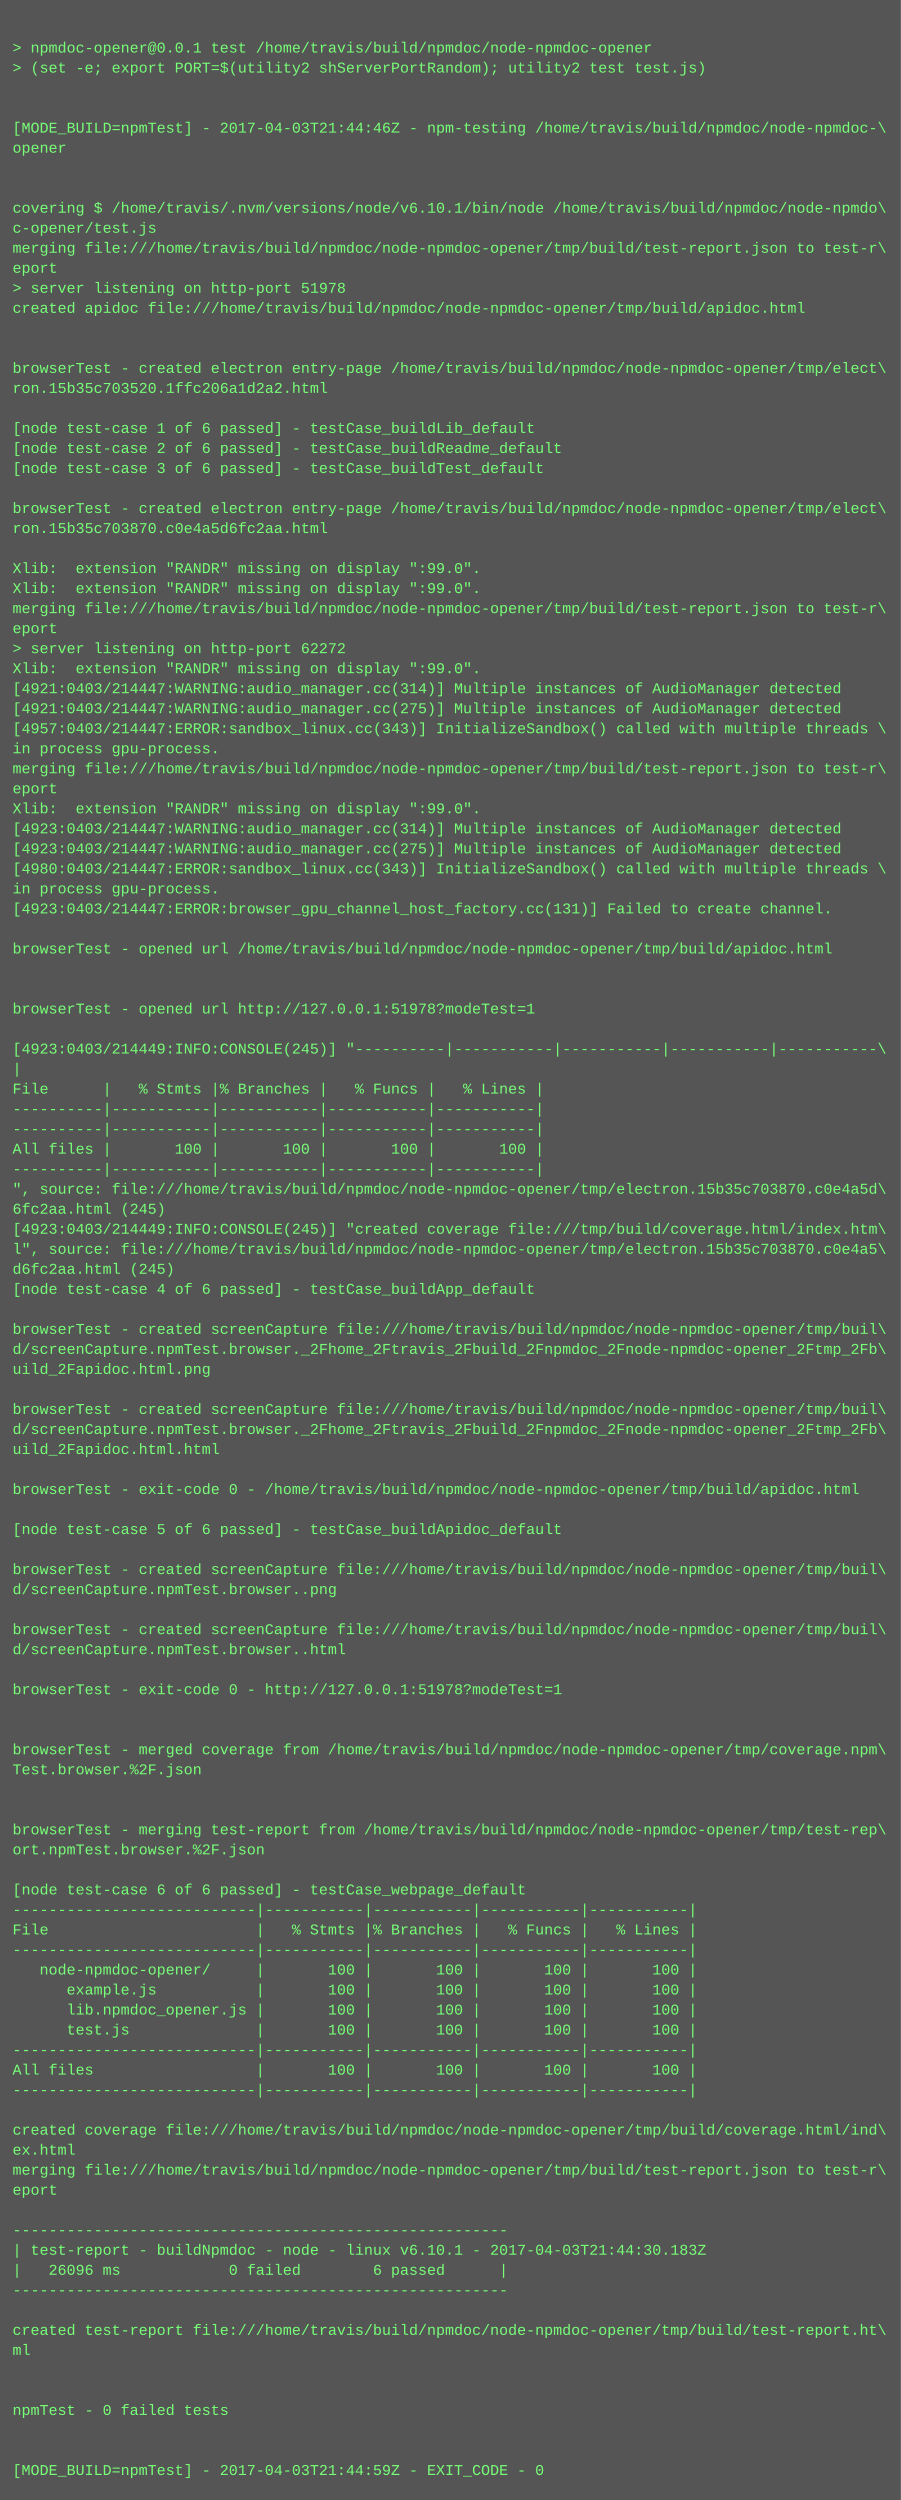
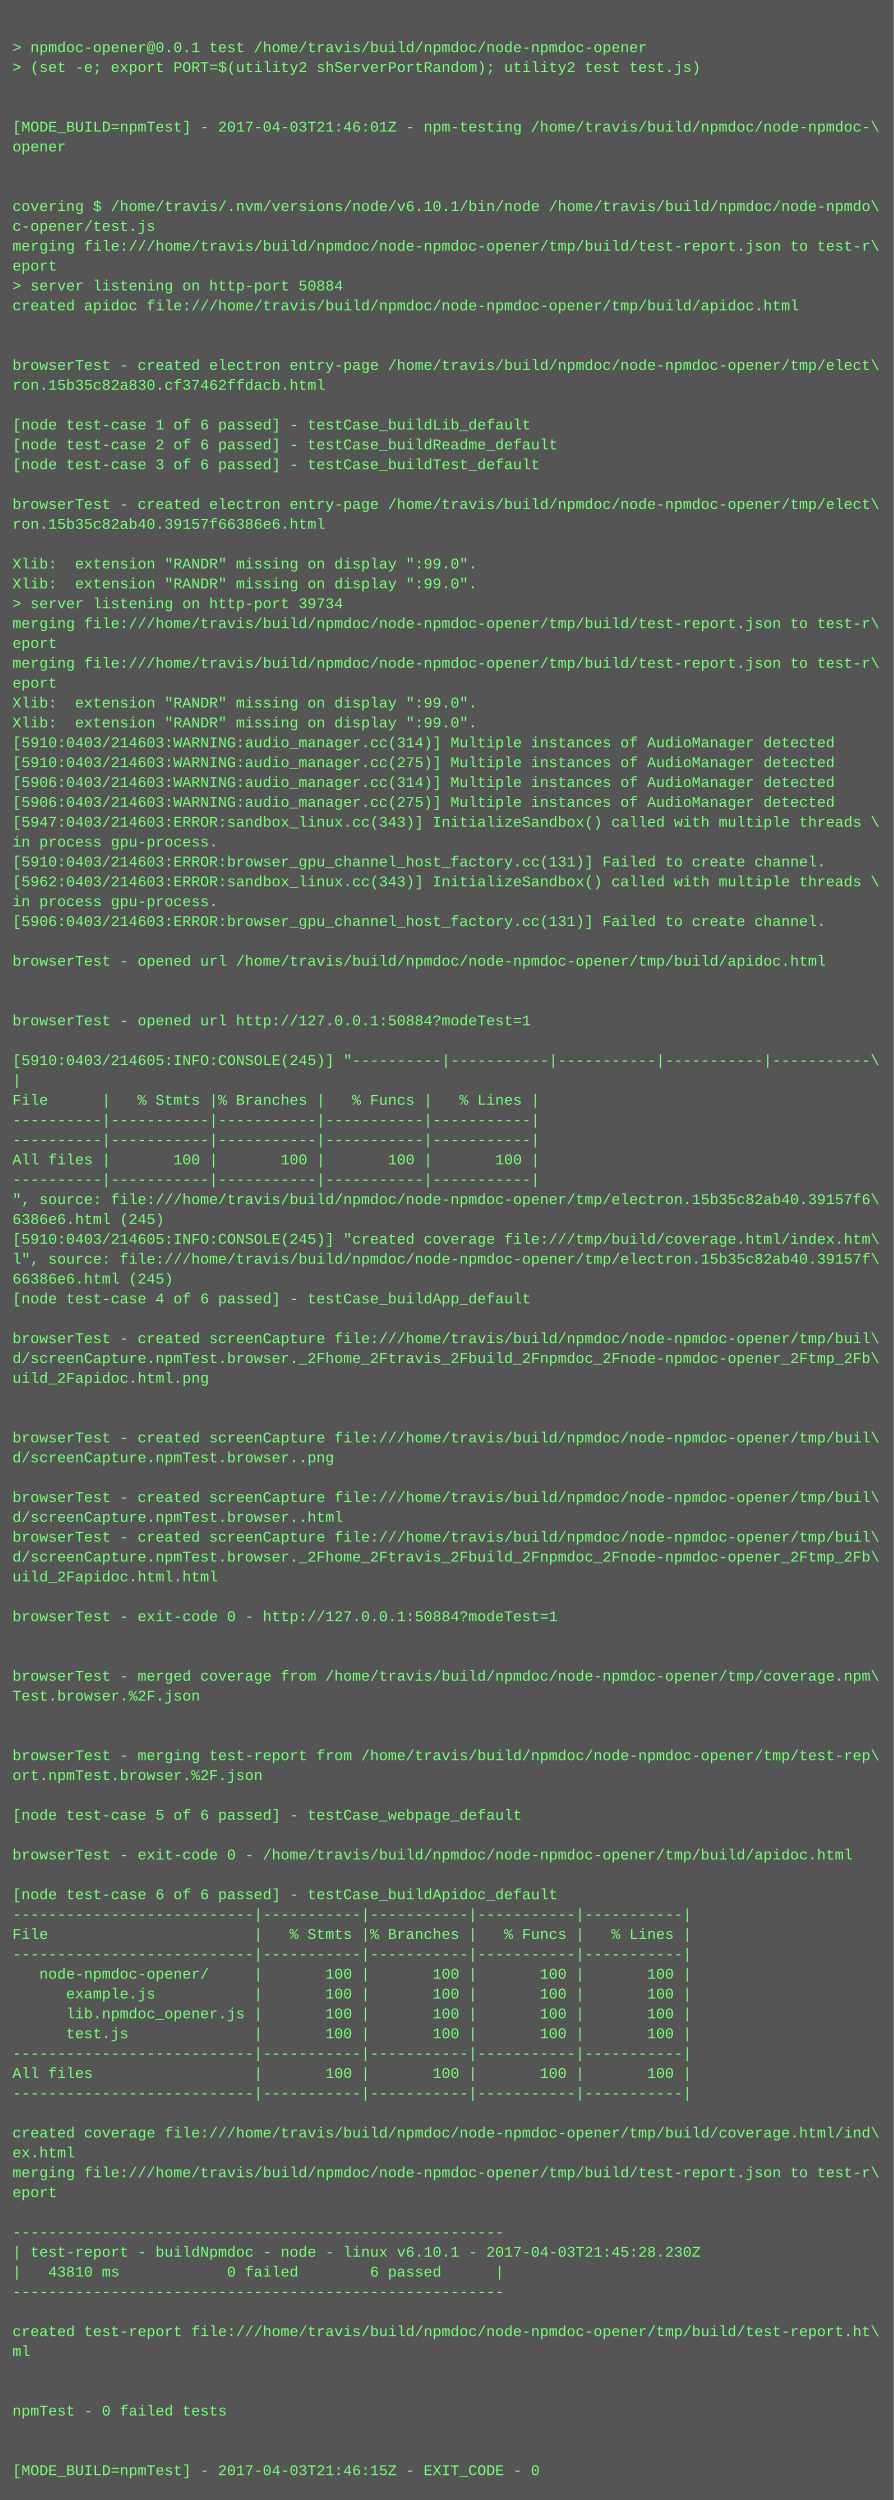
- <svg xmlns="http://www.w3.org/2000/svg" height="1998" width="720">
-   <rect height="1998" fill="#555" width="720" />
+ <svg xmlns="http://www.w3.org/2000/svg" height="2014" width="720">
+   <rect height="2014" fill="#555" width="720" />
  <text fill="#7f7" font-family="Courier New" font-size="12" xml:space="preserve">
    <tspan x="10" y="26" />
    <tspan x="10" y="42">&gt; npmdoc-opener@0.0.1 test /home/travis/build/npmdoc/node-npmdoc-opener</tspan>
    <tspan x="10" y="58">&gt; (set -e; export PORT=$(utility2 shServerPortRandom); utility2 test test.js)</tspan>
    <tspan x="10" y="74" />
    <tspan x="10" y="90" />
-     <tspan x="10" y="106">[MODE_BUILD=npmTest] - 2017-04-03T21:44:46Z - npm-testing /home/travis/build/npmdoc/node-npmdoc-\</tspan>
+     <tspan x="10" y="106">[MODE_BUILD=npmTest] - 2017-04-03T21:46:01Z - npm-testing /home/travis/build/npmdoc/node-npmdoc-\</tspan>
    <tspan x="10" y="122">opener</tspan>
    <tspan x="10" y="138" />
    <tspan x="10" y="154" />
    <tspan x="10" y="170">covering $ /home/travis/.nvm/versions/node/v6.10.1/bin/node /home/travis/build/npmdoc/node-npmdo\</tspan>
    <tspan x="10" y="186">c-opener/test.js</tspan>
    <tspan x="10" y="202">merging file:///home/travis/build/npmdoc/node-npmdoc-opener/tmp/build/test-report.json to test-r\</tspan>
    <tspan x="10" y="218">eport</tspan>
-     <tspan x="10" y="234">&gt; server listening on http-port 51978</tspan>
+     <tspan x="10" y="234">&gt; server listening on http-port 50884</tspan>
    <tspan x="10" y="250">created apidoc file:///home/travis/build/npmdoc/node-npmdoc-opener/tmp/build/apidoc.html</tspan>
    <tspan x="10" y="266" />
    <tspan x="10" y="282" />
    <tspan x="10" y="298">browserTest - created electron entry-page /home/travis/build/npmdoc/node-npmdoc-opener/tmp/elect\</tspan>
-     <tspan x="10" y="314">ron.15b35c703520.1ffc206a1d2a2.html</tspan>
+     <tspan x="10" y="314">ron.15b35c82a830.cf37462ffdacb.html</tspan>
    <tspan x="10" y="330" />
    <tspan x="10" y="346">[node test-case 1 of 6 passed] - testCase_buildLib_default</tspan>
    <tspan x="10" y="362">[node test-case 2 of 6 passed] - testCase_buildReadme_default</tspan>
    <tspan x="10" y="378">[node test-case 3 of 6 passed] - testCase_buildTest_default</tspan>
    <tspan x="10" y="394" />
    <tspan x="10" y="410">browserTest - created electron entry-page /home/travis/build/npmdoc/node-npmdoc-opener/tmp/elect\</tspan>
-     <tspan x="10" y="426">ron.15b35c703870.c0e4a5d6fc2aa.html</tspan>
+     <tspan x="10" y="426">ron.15b35c82ab40.39157f66386e6.html</tspan>
    <tspan x="10" y="442" />
    <tspan x="10" y="458">Xlib:  extension "RANDR" missing on display ":99.0".</tspan>
    <tspan x="10" y="474">Xlib:  extension "RANDR" missing on display ":99.0".</tspan>
-     <tspan x="10" y="490">merging file:///home/travis/build/npmdoc/node-npmdoc-opener/tmp/build/test-report.json to test-r\</tspan>
-     <tspan x="10" y="506">eport</tspan>
-     <tspan x="10" y="522">&gt; server listening on http-port 62272</tspan>
-     <tspan x="10" y="538">Xlib:  extension "RANDR" missing on display ":99.0".</tspan>
-     <tspan x="10" y="554">[4921:0403/214447:WARNING:audio_manager.cc(314)] Multiple instances of AudioManager detected</tspan>
-     <tspan x="10" y="570">[4921:0403/214447:WARNING:audio_manager.cc(275)] Multiple instances of AudioManager detected</tspan>
-     <tspan x="10" y="586">[4957:0403/214447:ERROR:sandbox_linux.cc(343)] InitializeSandbox() called with multiple threads \</tspan>
-     <tspan x="10" y="602">in process gpu-process. </tspan>
-     <tspan x="10" y="618">merging file:///home/travis/build/npmdoc/node-npmdoc-opener/tmp/build/test-report.json to test-r\</tspan>
-     <tspan x="10" y="634">eport</tspan>
-     <tspan x="10" y="650">Xlib:  extension "RANDR" missing on display ":99.0".</tspan>
-     <tspan x="10" y="666">[4923:0403/214447:WARNING:audio_manager.cc(314)] Multiple instances of AudioManager detected</tspan>
-     <tspan x="10" y="682">[4923:0403/214447:WARNING:audio_manager.cc(275)] Multiple instances of AudioManager detected</tspan>
-     <tspan x="10" y="698">[4980:0403/214447:ERROR:sandbox_linux.cc(343)] InitializeSandbox() called with multiple threads \</tspan>
-     <tspan x="10" y="714">in process gpu-process. </tspan>
-     <tspan x="10" y="730">[4923:0403/214447:ERROR:browser_gpu_channel_host_factory.cc(131)] Failed to create channel.</tspan>
-     <tspan x="10" y="746" />
-     <tspan x="10" y="762">browserTest - opened url /home/travis/build/npmdoc/node-npmdoc-opener/tmp/build/apidoc.html</tspan>
-     <tspan x="10" y="778" />
+     <tspan x="10" y="490">&gt; server listening on http-port 39734</tspan>
+     <tspan x="10" y="506">merging file:///home/travis/build/npmdoc/node-npmdoc-opener/tmp/build/test-report.json to test-r\</tspan>
+     <tspan x="10" y="522">eport</tspan>
+     <tspan x="10" y="538">merging file:///home/travis/build/npmdoc/node-npmdoc-opener/tmp/build/test-report.json to test-r\</tspan>
+     <tspan x="10" y="554">eport</tspan>
+     <tspan x="10" y="570">Xlib:  extension "RANDR" missing on display ":99.0".</tspan>
+     <tspan x="10" y="586">Xlib:  extension "RANDR" missing on display ":99.0".</tspan>
+     <tspan x="10" y="602">[5910:0403/214603:WARNING:audio_manager.cc(314)] Multiple instances of AudioManager detected</tspan>
+     <tspan x="10" y="618">[5910:0403/214603:WARNING:audio_manager.cc(275)] Multiple instances of AudioManager detected</tspan>
+     <tspan x="10" y="634">[5906:0403/214603:WARNING:audio_manager.cc(314)] Multiple instances of AudioManager detected</tspan>
+     <tspan x="10" y="650">[5906:0403/214603:WARNING:audio_manager.cc(275)] Multiple instances of AudioManager detected</tspan>
+     <tspan x="10" y="666">[5947:0403/214603:ERROR:sandbox_linux.cc(343)] InitializeSandbox() called with multiple threads \</tspan>
+     <tspan x="10" y="682">in process gpu-process. </tspan>
+     <tspan x="10" y="698">[5910:0403/214603:ERROR:browser_gpu_channel_host_factory.cc(131)] Failed to create channel.</tspan>
+     <tspan x="10" y="714">[5962:0403/214603:ERROR:sandbox_linux.cc(343)] InitializeSandbox() called with multiple threads \</tspan>
+     <tspan x="10" y="730">in process gpu-process. </tspan>
+     <tspan x="10" y="746">[5906:0403/214603:ERROR:browser_gpu_channel_host_factory.cc(131)] Failed to create channel.</tspan>
+     <tspan x="10" y="762" />
+     <tspan x="10" y="778">browserTest - opened url /home/travis/build/npmdoc/node-npmdoc-opener/tmp/build/apidoc.html</tspan>
    <tspan x="10" y="794" />
-     <tspan x="10" y="810">browserTest - opened url http://127.0.0.1:51978?modeTest=1</tspan>
-     <tspan x="10" y="826" />
-     <tspan x="10" y="842">[4923:0403/214449:INFO:CONSOLE(245)] "----------|-----------|-----------|-----------|-----------\</tspan>
-     <tspan x="10" y="858">|</tspan>
-     <tspan x="10" y="874">File      |   % Stmts |% Branches |   % Funcs |   % Lines |</tspan>
-     <tspan x="10" y="890">----------|-----------|-----------|-----------|-----------|</tspan>
+     <tspan x="10" y="810" />
+     <tspan x="10" y="826">browserTest - opened url http://127.0.0.1:50884?modeTest=1</tspan>
+     <tspan x="10" y="842" />
+     <tspan x="10" y="858">[5910:0403/214605:INFO:CONSOLE(245)] "----------|-----------|-----------|-----------|-----------\</tspan>
+     <tspan x="10" y="874">|</tspan>
+     <tspan x="10" y="890">File      |   % Stmts |% Branches |   % Funcs |   % Lines |</tspan>
    <tspan x="10" y="906">----------|-----------|-----------|-----------|-----------|</tspan>
-     <tspan x="10" y="922">All files |       100 |       100 |       100 |       100 |</tspan>
-     <tspan x="10" y="938">----------|-----------|-----------|-----------|-----------|</tspan>
-     <tspan x="10" y="954">", source: file:///home/travis/build/npmdoc/node-npmdoc-opener/tmp/electron.15b35c703870.c0e4a5d\</tspan>
-     <tspan x="10" y="970">6fc2aa.html (245)</tspan>
-     <tspan x="10" y="986">[4923:0403/214449:INFO:CONSOLE(245)] "created coverage file:///tmp/build/coverage.html/index.htm\</tspan>
-     <tspan x="10" y="1002">l", source: file:///home/travis/build/npmdoc/node-npmdoc-opener/tmp/electron.15b35c703870.c0e4a5\</tspan>
-     <tspan x="10" y="1018">d6fc2aa.html (245)</tspan>
-     <tspan x="10" y="1034">[node test-case 4 of 6 passed] - testCase_buildApp_default</tspan>
-     <tspan x="10" y="1050" />
-     <tspan x="10" y="1066">browserTest - created screenCapture file:///home/travis/build/npmdoc/node-npmdoc-opener/tmp/buil\</tspan>
-     <tspan x="10" y="1082">d/screenCapture.npmTest.browser._2Fhome_2Ftravis_2Fbuild_2Fnpmdoc_2Fnode-npmdoc-opener_2Ftmp_2Fb\</tspan>
-     <tspan x="10" y="1098">uild_2Fapidoc.html.png</tspan>
-     <tspan x="10" y="1114" />
-     <tspan x="10" y="1130">browserTest - created screenCapture file:///home/travis/build/npmdoc/node-npmdoc-opener/tmp/buil\</tspan>
-     <tspan x="10" y="1146">d/screenCapture.npmTest.browser._2Fhome_2Ftravis_2Fbuild_2Fnpmdoc_2Fnode-npmdoc-opener_2Ftmp_2Fb\</tspan>
-     <tspan x="10" y="1162">uild_2Fapidoc.html.html</tspan>
-     <tspan x="10" y="1178" />
-     <tspan x="10" y="1194">browserTest - exit-code 0 - /home/travis/build/npmdoc/node-npmdoc-opener/tmp/build/apidoc.html</tspan>
-     <tspan x="10" y="1210" />
-     <tspan x="10" y="1226">[node test-case 5 of 6 passed] - testCase_buildApidoc_default</tspan>
-     <tspan x="10" y="1242" />
-     <tspan x="10" y="1258">browserTest - created screenCapture file:///home/travis/build/npmdoc/node-npmdoc-opener/tmp/buil\</tspan>
-     <tspan x="10" y="1274">d/screenCapture.npmTest.browser..png</tspan>
+     <tspan x="10" y="922">----------|-----------|-----------|-----------|-----------|</tspan>
+     <tspan x="10" y="938">All files |       100 |       100 |       100 |       100 |</tspan>
+     <tspan x="10" y="954">----------|-----------|-----------|-----------|-----------|</tspan>
+     <tspan x="10" y="970">", source: file:///home/travis/build/npmdoc/node-npmdoc-opener/tmp/electron.15b35c82ab40.39157f6\</tspan>
+     <tspan x="10" y="986">6386e6.html (245)</tspan>
+     <tspan x="10" y="1002">[5910:0403/214605:INFO:CONSOLE(245)] "created coverage file:///tmp/build/coverage.html/index.htm\</tspan>
+     <tspan x="10" y="1018">l", source: file:///home/travis/build/npmdoc/node-npmdoc-opener/tmp/electron.15b35c82ab40.39157f\</tspan>
+     <tspan x="10" y="1034">66386e6.html (245)</tspan>
+     <tspan x="10" y="1050">[node test-case 4 of 6 passed] - testCase_buildApp_default</tspan>
+     <tspan x="10" y="1066" />
+     <tspan x="10" y="1082">browserTest - created screenCapture file:///home/travis/build/npmdoc/node-npmdoc-opener/tmp/buil\</tspan>
+     <tspan x="10" y="1098">d/screenCapture.npmTest.browser._2Fhome_2Ftravis_2Fbuild_2Fnpmdoc_2Fnode-npmdoc-opener_2Ftmp_2Fb\</tspan>
+     <tspan x="10" y="1114">uild_2Fapidoc.html.png</tspan>
+     <tspan x="10" y="1130" />
+     <tspan x="10" y="1146" />
+     <tspan x="10" y="1162">browserTest - created screenCapture file:///home/travis/build/npmdoc/node-npmdoc-opener/tmp/buil\</tspan>
+     <tspan x="10" y="1178">d/screenCapture.npmTest.browser..png</tspan>
+     <tspan x="10" y="1194" />
+     <tspan x="10" y="1210">browserTest - created screenCapture file:///home/travis/build/npmdoc/node-npmdoc-opener/tmp/buil\</tspan>
+     <tspan x="10" y="1226">d/screenCapture.npmTest.browser..html</tspan>
+     <tspan x="10" y="1242">browserTest - created screenCapture file:///home/travis/build/npmdoc/node-npmdoc-opener/tmp/buil\</tspan>
+     <tspan x="10" y="1258">d/screenCapture.npmTest.browser._2Fhome_2Ftravis_2Fbuild_2Fnpmdoc_2Fnode-npmdoc-opener_2Ftmp_2Fb\</tspan>
+     <tspan x="10" y="1274">uild_2Fapidoc.html.html</tspan>
    <tspan x="10" y="1290" />
-     <tspan x="10" y="1306">browserTest - created screenCapture file:///home/travis/build/npmdoc/node-npmdoc-opener/tmp/buil\</tspan>
-     <tspan x="10" y="1322">d/screenCapture.npmTest.browser..html</tspan>
+     <tspan x="10" y="1306">browserTest - exit-code 0 - http://127.0.0.1:50884?modeTest=1</tspan>
+     <tspan x="10" y="1322" />
    <tspan x="10" y="1338" />
-     <tspan x="10" y="1354">browserTest - exit-code 0 - http://127.0.0.1:51978?modeTest=1</tspan>
-     <tspan x="10" y="1370" />
+     <tspan x="10" y="1354">browserTest - merged coverage from /home/travis/build/npmdoc/node-npmdoc-opener/tmp/coverage.npm\</tspan>
+     <tspan x="10" y="1370">Test.browser.%2F.json</tspan>
    <tspan x="10" y="1386" />
-     <tspan x="10" y="1402">browserTest - merged coverage from /home/travis/build/npmdoc/node-npmdoc-opener/tmp/coverage.npm\</tspan>
-     <tspan x="10" y="1418">Test.browser.%2F.json</tspan>
-     <tspan x="10" y="1434" />
+     <tspan x="10" y="1402" />
+     <tspan x="10" y="1418">browserTest - merging test-report from /home/travis/build/npmdoc/node-npmdoc-opener/tmp/test-rep\</tspan>
+     <tspan x="10" y="1434">ort.npmTest.browser.%2F.json</tspan>
    <tspan x="10" y="1450" />
-     <tspan x="10" y="1466">browserTest - merging test-report from /home/travis/build/npmdoc/node-npmdoc-opener/tmp/test-rep\</tspan>
-     <tspan x="10" y="1482">ort.npmTest.browser.%2F.json</tspan>
-     <tspan x="10" y="1498" />
-     <tspan x="10" y="1514">[node test-case 6 of 6 passed] - testCase_webpage_default</tspan>
-     <tspan x="10" y="1530">---------------------------|-----------|-----------|-----------|-----------|</tspan>
-     <tspan x="10" y="1546">File                       |   % Stmts |% Branches |   % Funcs |   % Lines |</tspan>
-     <tspan x="10" y="1562">---------------------------|-----------|-----------|-----------|-----------|</tspan>
-     <tspan x="10" y="1578">   node-npmdoc-opener/     |       100 |       100 |       100 |       100 |</tspan>
-     <tspan x="10" y="1594">      example.js           |       100 |       100 |       100 |       100 |</tspan>
-     <tspan x="10" y="1610">      lib.npmdoc_opener.js |       100 |       100 |       100 |       100 |</tspan>
-     <tspan x="10" y="1626">      test.js              |       100 |       100 |       100 |       100 |</tspan>
-     <tspan x="10" y="1642">---------------------------|-----------|-----------|-----------|-----------|</tspan>
-     <tspan x="10" y="1658">All files                  |       100 |       100 |       100 |       100 |</tspan>
-     <tspan x="10" y="1674">---------------------------|-----------|-----------|-----------|-----------|</tspan>
-     <tspan x="10" y="1690" />
-     <tspan x="10" y="1706">created coverage file:///home/travis/build/npmdoc/node-npmdoc-opener/tmp/build/coverage.html/ind\</tspan>
-     <tspan x="10" y="1722">ex.html</tspan>
-     <tspan x="10" y="1738">merging file:///home/travis/build/npmdoc/node-npmdoc-opener/tmp/build/test-report.json to test-r\</tspan>
-     <tspan x="10" y="1754">eport</tspan>
-     <tspan x="10" y="1770" />
-     <tspan x="10" y="1786">-------------------------------------------------------</tspan>
-     <tspan x="10" y="1802">| test-report - buildNpmdoc - node - linux v6.10.1 - 2017-04-03T21:44:30.183Z</tspan>
-     <tspan x="10" y="1818">|   26096 ms            0 failed        6 passed      |</tspan>
-     <tspan x="10" y="1834">-------------------------------------------------------</tspan>
-     <tspan x="10" y="1850" />
-     <tspan x="10" y="1866">created test-report file:///home/travis/build/npmdoc/node-npmdoc-opener/tmp/build/test-report.ht\</tspan>
-     <tspan x="10" y="1882">ml</tspan>
-     <tspan x="10" y="1898" />
+     <tspan x="10" y="1466">[node test-case 5 of 6 passed] - testCase_webpage_default</tspan>
+     <tspan x="10" y="1482" />
+     <tspan x="10" y="1498">browserTest - exit-code 0 - /home/travis/build/npmdoc/node-npmdoc-opener/tmp/build/apidoc.html</tspan>
+     <tspan x="10" y="1514" />
+     <tspan x="10" y="1530">[node test-case 6 of 6 passed] - testCase_buildApidoc_default</tspan>
+     <tspan x="10" y="1546">---------------------------|-----------|-----------|-----------|-----------|</tspan>
+     <tspan x="10" y="1562">File                       |   % Stmts |% Branches |   % Funcs |   % Lines |</tspan>
+     <tspan x="10" y="1578">---------------------------|-----------|-----------|-----------|-----------|</tspan>
+     <tspan x="10" y="1594">   node-npmdoc-opener/     |       100 |       100 |       100 |       100 |</tspan>
+     <tspan x="10" y="1610">      example.js           |       100 |       100 |       100 |       100 |</tspan>
+     <tspan x="10" y="1626">      lib.npmdoc_opener.js |       100 |       100 |       100 |       100 |</tspan>
+     <tspan x="10" y="1642">      test.js              |       100 |       100 |       100 |       100 |</tspan>
+     <tspan x="10" y="1658">---------------------------|-----------|-----------|-----------|-----------|</tspan>
+     <tspan x="10" y="1674">All files                  |       100 |       100 |       100 |       100 |</tspan>
+     <tspan x="10" y="1690">---------------------------|-----------|-----------|-----------|-----------|</tspan>
+     <tspan x="10" y="1706" />
+     <tspan x="10" y="1722">created coverage file:///home/travis/build/npmdoc/node-npmdoc-opener/tmp/build/coverage.html/ind\</tspan>
+     <tspan x="10" y="1738">ex.html</tspan>
+     <tspan x="10" y="1754">merging file:///home/travis/build/npmdoc/node-npmdoc-opener/tmp/build/test-report.json to test-r\</tspan>
+     <tspan x="10" y="1770">eport</tspan>
+     <tspan x="10" y="1786" />
+     <tspan x="10" y="1802">-------------------------------------------------------</tspan>
+     <tspan x="10" y="1818">| test-report - buildNpmdoc - node - linux v6.10.1 - 2017-04-03T21:45:28.230Z</tspan>
+     <tspan x="10" y="1834">|   43810 ms            0 failed        6 passed      |</tspan>
+     <tspan x="10" y="1850">-------------------------------------------------------</tspan>
+     <tspan x="10" y="1866" />
+     <tspan x="10" y="1882">created test-report file:///home/travis/build/npmdoc/node-npmdoc-opener/tmp/build/test-report.ht\</tspan>
+     <tspan x="10" y="1898">ml</tspan>
    <tspan x="10" y="1914" />
-     <tspan x="10" y="1930">npmTest - 0 failed tests</tspan>
-     <tspan x="10" y="1946" />
+     <tspan x="10" y="1930" />
+     <tspan x="10" y="1946">npmTest - 0 failed tests</tspan>
    <tspan x="10" y="1962" />
-     <tspan x="10" y="1978">[MODE_BUILD=npmTest] - 2017-04-03T21:44:59Z - EXIT_CODE - 0</tspan>
+     <tspan x="10" y="1978" />
+     <tspan x="10" y="1994">[MODE_BUILD=npmTest] - 2017-04-03T21:46:15Z - EXIT_CODE - 0</tspan>
  </text>
</svg>
